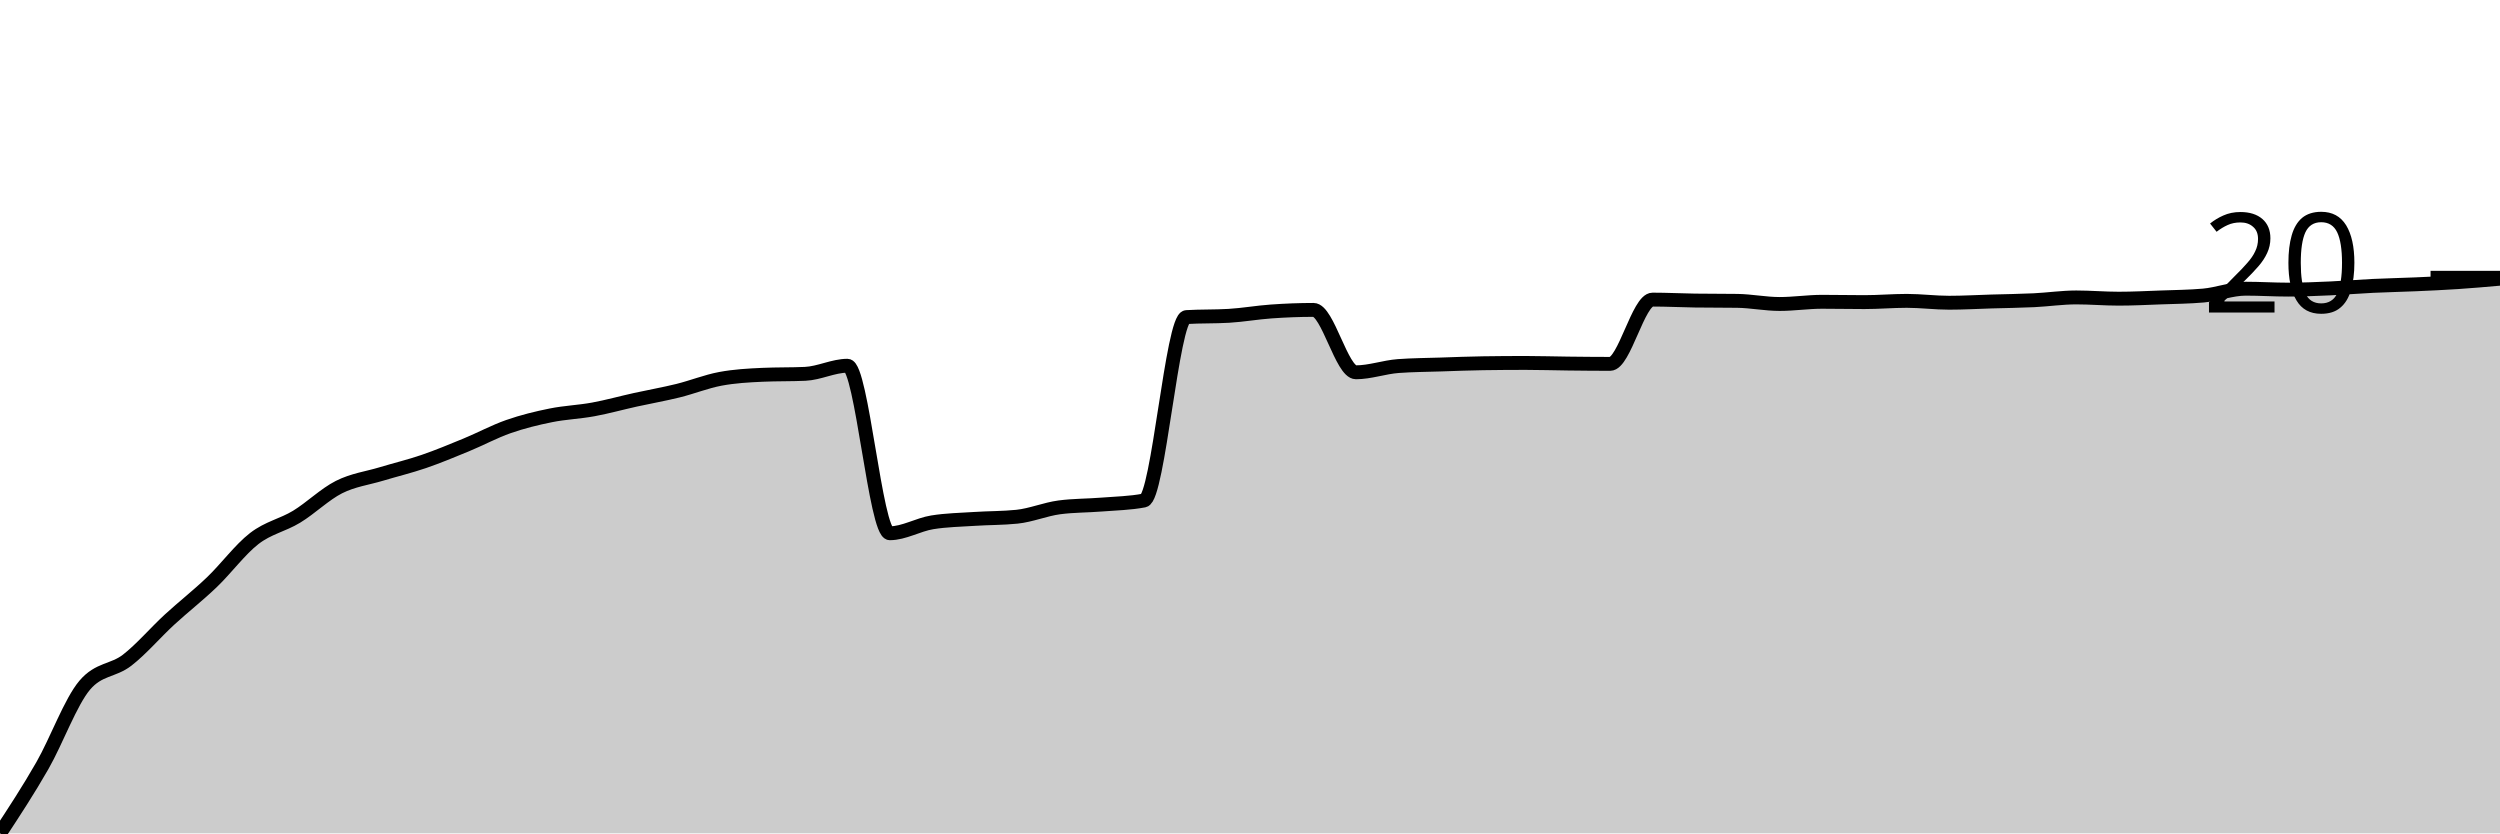
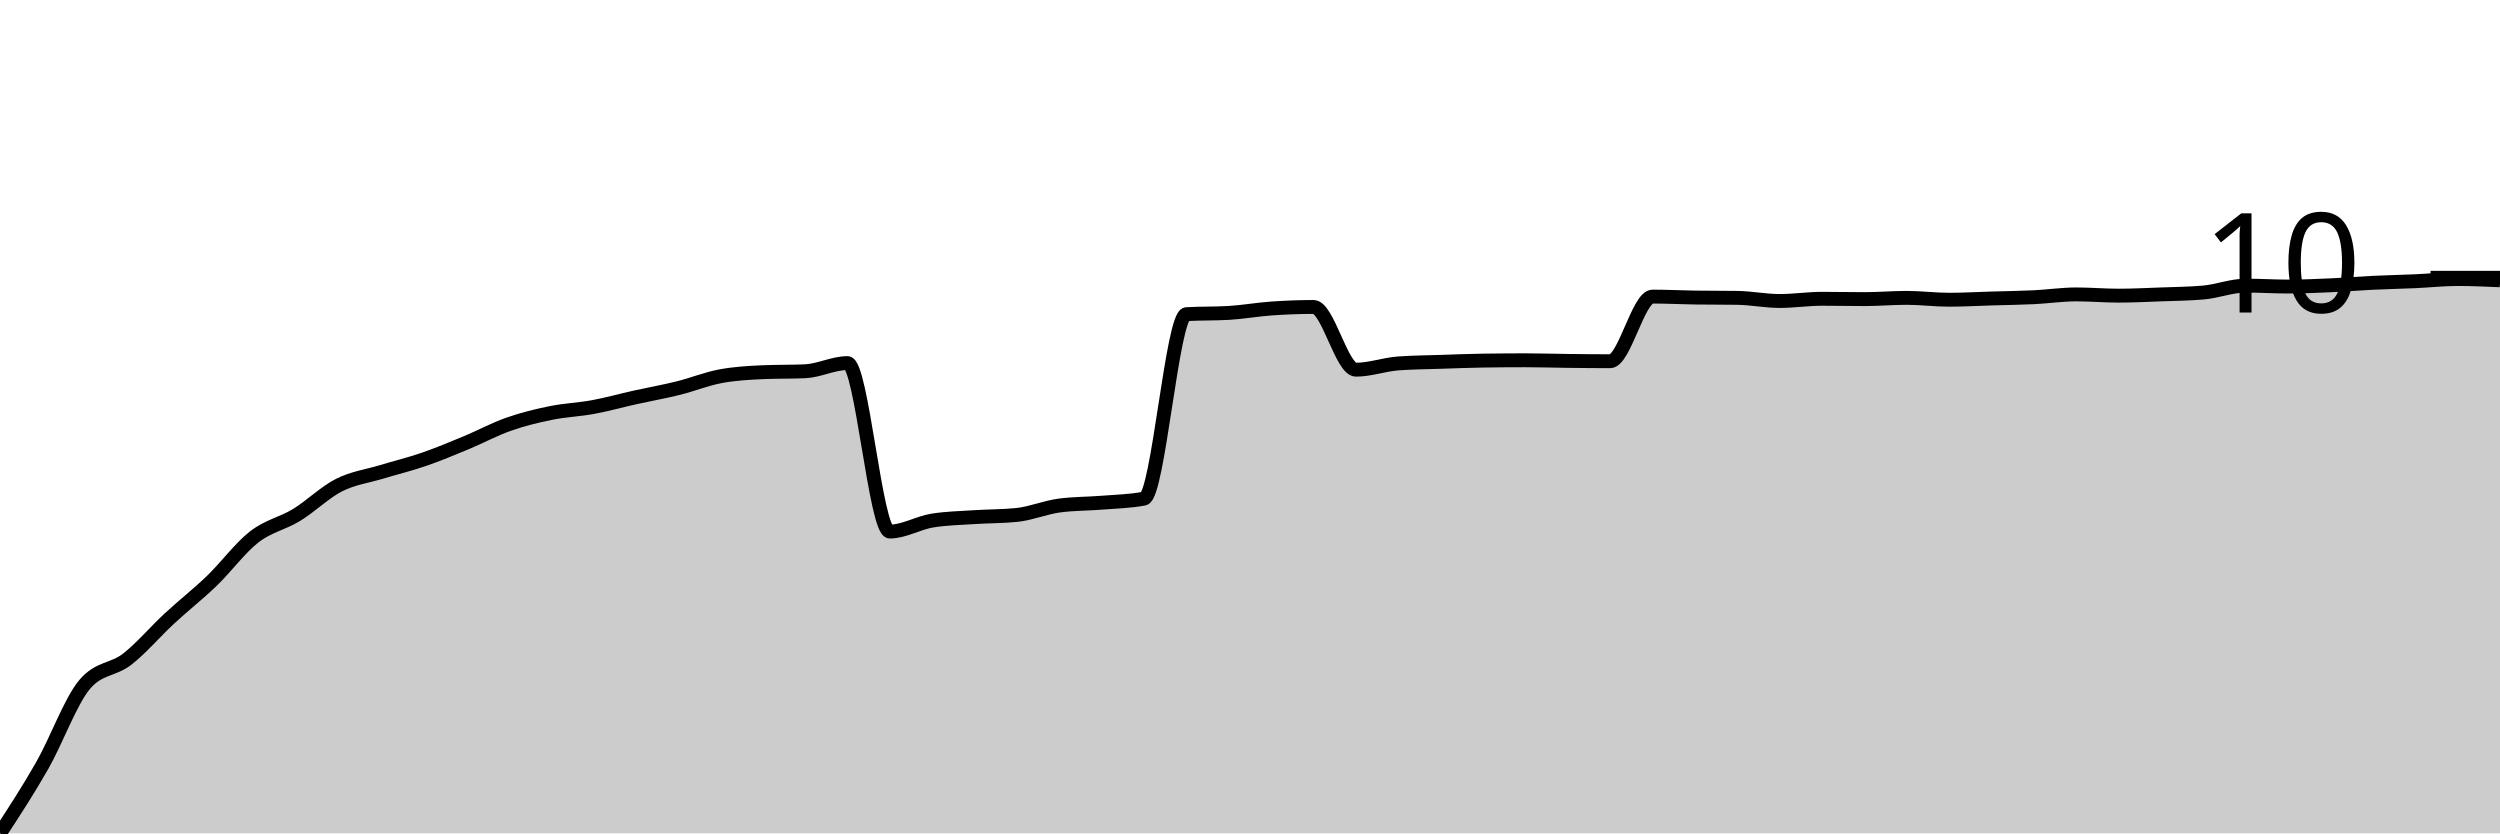
<svg xmlns="http://www.w3.org/2000/svg" viewBox="0 0 180 60">
  <g transform="translate(0,20)">
-     <path class="area" fill="rgba(0, 0, 0, 0.2)" d="M0,40C1.017,38.452,2.034,36.904,3.051,35.126C4.068,33.348,5.085,30.53,6.102,29.332C7.119,28.134,8.136,28.321,9.153,27.535C10.169,26.749,11.186,25.551,12.203,24.615C13.22,23.68,14.237,22.894,15.254,21.92C16.271,20.947,17.288,19.562,18.305,18.776C19.322,17.99,20.339,17.821,21.356,17.204C22.373,16.586,23.39,15.583,24.407,15.07C25.424,14.557,26.441,14.434,27.458,14.127C28.475,13.82,29.492,13.577,30.508,13.229C31.525,12.88,32.542,12.457,33.559,12.038C34.576,11.619,35.593,11.069,36.61,10.713C37.627,10.357,38.644,10.11,39.661,9.905C40.678,9.699,41.695,9.665,42.712,9.478C43.729,9.291,44.746,9.006,45.763,8.782C46.78,8.557,47.797,8.381,48.814,8.13C49.831,7.879,50.847,7.468,51.864,7.277C52.881,7.086,53.898,7.03,54.915,6.985C55.932,6.94,56.949,6.962,57.966,6.917C58.983,6.873,60,6.334,61.017,6.334C62.034,6.334,63.051,18.394,64.068,18.394C65.085,18.394,66.102,17.773,67.119,17.608C68.136,17.443,69.153,17.428,70.169,17.361C71.186,17.294,72.203,17.309,73.22,17.204C74.237,17.099,75.254,16.665,76.271,16.53C77.288,16.395,78.305,16.41,79.322,16.328C80.339,16.246,81.356,16.231,82.373,16.036C83.39,15.841,84.407,2.89,85.424,2.83C86.441,2.77,87.458,2.8,88.475,2.74C89.492,2.68,90.508,2.497,91.525,2.426C92.542,2.354,93.559,2.313,94.576,2.313C95.593,2.313,96.61,6.805,97.627,6.805C98.644,6.805,99.661,6.431,100.678,6.356C101.695,6.281,102.712,6.277,103.729,6.244C104.746,6.21,105.763,6.169,106.78,6.154C107.797,6.139,108.814,6.131,109.831,6.131C110.847,6.131,111.864,6.165,112.881,6.176C113.898,6.188,114.915,6.199,115.932,6.199C116.949,6.199,117.966,1.572,118.983,1.572C120,1.572,121.017,1.625,122.034,1.64C123.051,1.655,124.068,1.647,125.085,1.662C126.102,1.677,127.119,1.887,128.136,1.887C129.153,1.887,130.169,1.729,131.186,1.729C132.203,1.729,133.22,1.752,134.237,1.752C135.254,1.752,136.271,1.662,137.288,1.662C138.305,1.662,139.322,1.797,140.339,1.797C141.356,1.797,142.373,1.737,143.39,1.707C144.407,1.677,145.424,1.666,146.441,1.617C147.458,1.568,148.475,1.415,149.492,1.415C150.508,1.415,151.525,1.505,152.542,1.505C153.559,1.505,154.576,1.452,155.593,1.415C156.61,1.378,157.627,1.37,158.644,1.28C159.661,1.19,160.678,0.786,161.695,0.786C162.712,0.786,163.729,0.853,164.746,0.853C165.763,0.853,166.78,0.809,167.797,0.764C168.814,0.719,169.831,0.633,170.847,0.584C171.864,0.535,172.881,0.517,173.898,0.472C174.915,0.427,175.932,0.382,176.949,0.314C177.966,0.247,178.983,0.157,180,0.067L180,40C178.983,40,177.966,40,176.949,40C175.932,40,174.915,40,173.898,40C172.881,40,171.864,40,170.847,40C169.831,40,168.814,40,167.797,40C166.78,40,165.763,40,164.746,40C163.729,40,162.712,40,161.695,40C160.678,40,159.661,40,158.644,40C157.627,40,156.61,40,155.593,40C154.576,40,153.559,40,152.542,40C151.525,40,150.508,40,149.492,40C148.475,40,147.458,40,146.441,40C145.424,40,144.407,40,143.39,40C142.373,40,141.356,40,140.339,40C139.322,40,138.305,40,137.288,40C136.271,40,135.254,40,134.237,40C133.22,40,132.203,40,131.186,40C130.169,40,129.153,40,128.136,40C127.119,40,126.102,40,125.085,40C124.068,40,123.051,40,122.034,40C121.017,40,120,40,118.983,40C117.966,40,116.949,40,115.932,40C114.915,40,113.898,40,112.881,40C111.864,40,110.847,40,109.831,40C108.814,40,107.797,40,106.78,40C105.763,40,104.746,40,103.729,40C102.712,40,101.695,40,100.678,40C99.661,40,98.644,40,97.627,40C96.61,40,95.593,40,94.576,40C93.559,40,92.542,40,91.525,40C90.508,40,89.492,40,88.475,40C87.458,40,86.441,40,85.424,40C84.407,40,83.39,40,82.373,40C81.356,40,80.339,40,79.322,40C78.305,40,77.288,40,76.271,40C75.254,40,74.237,40,73.22,40C72.203,40,71.186,40,70.169,40C69.153,40,68.136,40,67.119,40C66.102,40,65.085,40,64.068,40C63.051,40,62.034,40,61.017,40C60,40,58.983,40,57.966,40C56.949,40,55.932,40,54.915,40C53.898,40,52.881,40,51.864,40C50.847,40,49.831,40,48.814,40C47.797,40,46.78,40,45.763,40C44.746,40,43.729,40,42.712,40C41.695,40,40.678,40,39.661,40C38.644,40,37.627,40,36.61,40C35.593,40,34.576,40,33.559,40C32.542,40,31.525,40,30.508,40C29.492,40,28.475,40,27.458,40C26.441,40,25.424,40,24.407,40C23.39,40,22.373,40,21.356,40C20.339,40,19.322,40,18.305,40C17.288,40,16.271,40,15.254,40C14.237,40,13.22,40,12.203,40C11.186,40,10.169,40,9.153,40C8.136,40,7.119,40,6.102,40C5.085,40,4.068,40,3.051,40C2.034,40,1.017,40,0,40Z" />
-     <path class="line" stroke="black" fill="none" d="M0,40C1.017,38.452,2.034,36.904,3.051,35.126C4.068,33.348,5.085,30.53,6.102,29.332C7.119,28.134,8.136,28.321,9.153,27.535C10.169,26.749,11.186,25.551,12.203,24.615C13.22,23.68,14.237,22.894,15.254,21.92C16.271,20.947,17.288,19.562,18.305,18.776C19.322,17.99,20.339,17.821,21.356,17.204C22.373,16.586,23.39,15.583,24.407,15.07C25.424,14.557,26.441,14.434,27.458,14.127C28.475,13.82,29.492,13.577,30.508,13.229C31.525,12.88,32.542,12.457,33.559,12.038C34.576,11.619,35.593,11.069,36.61,10.713C37.627,10.357,38.644,10.11,39.661,9.905C40.678,9.699,41.695,9.665,42.712,9.478C43.729,9.291,44.746,9.006,45.763,8.782C46.78,8.557,47.797,8.381,48.814,8.13C49.831,7.879,50.847,7.468,51.864,7.277C52.881,7.086,53.898,7.03,54.915,6.985C55.932,6.94,56.949,6.962,57.966,6.917C58.983,6.873,60,6.334,61.017,6.334C62.034,6.334,63.051,18.394,64.068,18.394C65.085,18.394,66.102,17.773,67.119,17.608C68.136,17.443,69.153,17.428,70.169,17.361C71.186,17.294,72.203,17.309,73.22,17.204C74.237,17.099,75.254,16.665,76.271,16.53C77.288,16.395,78.305,16.41,79.322,16.328C80.339,16.246,81.356,16.231,82.373,16.036C83.39,15.841,84.407,2.89,85.424,2.83C86.441,2.77,87.458,2.8,88.475,2.74C89.492,2.68,90.508,2.497,91.525,2.426C92.542,2.354,93.559,2.313,94.576,2.313C95.593,2.313,96.61,6.805,97.627,6.805C98.644,6.805,99.661,6.431,100.678,6.356C101.695,6.281,102.712,6.277,103.729,6.244C104.746,6.21,105.763,6.169,106.78,6.154C107.797,6.139,108.814,6.131,109.831,6.131C110.847,6.131,111.864,6.165,112.881,6.176C113.898,6.188,114.915,6.199,115.932,6.199C116.949,6.199,117.966,1.572,118.983,1.572C120,1.572,121.017,1.625,122.034,1.64C123.051,1.655,124.068,1.647,125.085,1.662C126.102,1.677,127.119,1.887,128.136,1.887C129.153,1.887,130.169,1.729,131.186,1.729C132.203,1.729,133.22,1.752,134.237,1.752C135.254,1.752,136.271,1.662,137.288,1.662C138.305,1.662,139.322,1.797,140.339,1.797C141.356,1.797,142.373,1.737,143.39,1.707C144.407,1.677,145.424,1.666,146.441,1.617C147.458,1.568,148.475,1.415,149.492,1.415C150.508,1.415,151.525,1.505,152.542,1.505C153.559,1.505,154.576,1.452,155.593,1.415C156.61,1.378,157.627,1.37,158.644,1.28C159.661,1.19,160.678,0.786,161.695,0.786C162.712,0.786,163.729,0.853,164.746,0.853C165.763,0.853,166.78,0.809,167.797,0.764C168.814,0.719,169.831,0.633,170.847,0.584C171.864,0.535,172.881,0.517,173.898,0.472C174.915,0.427,175.932,0.382,176.949,0.314C177.966,0.247,178.983,0.157,180,0.067" />
+     <path class="area" fill="rgba(0, 0, 0, 0.2)" d="M0,40C1.017,38.443,2.034,36.887,3.051,35.099C4.068,33.311,5.085,30.476,6.102,29.272C7.119,28.067,8.136,28.255,9.153,27.465C10.169,26.674,11.186,25.47,12.203,24.529C13.22,23.587,14.237,22.797,15.254,21.818C16.271,20.839,17.288,19.447,18.305,18.656C19.322,17.866,20.339,17.696,21.356,17.075C22.373,16.454,23.39,15.445,24.407,14.929C25.424,14.414,26.441,14.289,27.458,13.981C28.475,13.672,29.492,13.427,30.508,13.077C31.525,12.727,32.542,12.302,33.559,11.88C34.576,11.459,35.593,10.905,36.61,10.548C37.627,10.19,38.644,9.942,39.661,9.735C40.678,9.528,41.695,9.494,42.712,9.305C43.729,9.117,44.746,8.831,45.763,8.605C46.78,8.379,47.797,8.203,48.814,7.95C49.831,7.698,50.847,7.284,51.864,7.092C52.881,6.9,53.898,6.844,54.915,6.798C55.932,6.753,56.949,6.776,57.966,6.731C58.983,6.685,60,6.143,61.017,6.143C62.034,6.143,63.051,18.272,64.068,18.272C65.085,18.272,66.102,17.647,67.119,17.482C68.136,17.316,69.153,17.301,70.169,17.233C71.186,17.165,72.203,17.181,73.22,17.075C74.237,16.97,75.254,16.533,76.271,16.398C77.288,16.262,78.305,16.277,79.322,16.194C80.339,16.111,81.356,16.096,82.373,15.901C83.39,15.705,84.407,2.68,85.424,2.62C86.441,2.56,87.458,2.59,88.475,2.53C89.492,2.469,90.508,2.285,91.525,2.213C92.542,2.142,93.559,2.101,94.576,2.101C95.593,2.101,96.61,6.618,97.627,6.618C98.644,6.618,99.661,6.241,100.678,6.166C101.695,6.091,102.712,6.087,103.729,6.053C104.746,6.019,105.763,5.978,106.78,5.963C107.797,5.948,108.814,5.94,109.831,5.94C110.847,5.94,111.864,5.974,112.881,5.985C113.898,5.997,114.915,6.008,115.932,6.008C116.949,6.008,117.966,1.355,118.983,1.355C120,1.355,121.017,1.408,122.034,1.423C123.051,1.438,124.068,1.43,125.085,1.446C126.102,1.461,127.119,1.671,128.136,1.671C129.153,1.671,130.169,1.513,131.186,1.513C132.203,1.513,133.22,1.536,134.237,1.536C135.254,1.536,136.271,1.446,137.288,1.446C138.305,1.446,139.322,1.581,140.339,1.581C141.356,1.581,142.373,1.521,143.39,1.491C144.407,1.461,145.424,1.449,146.441,1.4C147.458,1.351,148.475,1.197,149.492,1.197C150.508,1.197,151.525,1.287,152.542,1.287C153.559,1.287,154.576,1.235,155.593,1.197C156.61,1.159,157.627,1.152,158.644,1.062C159.661,0.971,160.678,0.565,161.695,0.565C162.712,0.565,163.729,0.632,164.746,0.632C165.763,0.632,166.78,0.587,167.797,0.542C168.814,0.497,169.831,0.41,170.847,0.361C171.864,0.312,172.881,0.294,173.898,0.248C174.915,0.203,175.932,0.09,176.949,0.09C177.966,0.09,178.983,0.136,180,0.181L180,40C178.983,40,177.966,40,176.949,40C175.932,40,174.915,40,173.898,40C172.881,40,171.864,40,170.847,40C169.831,40,168.814,40,167.797,40C166.78,40,165.763,40,164.746,40C163.729,40,162.712,40,161.695,40C160.678,40,159.661,40,158.644,40C157.627,40,156.61,40,155.593,40C154.576,40,153.559,40,152.542,40C151.525,40,150.508,40,149.492,40C148.475,40,147.458,40,146.441,40C145.424,40,144.407,40,143.39,40C142.373,40,141.356,40,140.339,40C139.322,40,138.305,40,137.288,40C136.271,40,135.254,40,134.237,40C133.22,40,132.203,40,131.186,40C130.169,40,129.153,40,128.136,40C127.119,40,126.102,40,125.085,40C124.068,40,123.051,40,122.034,40C121.017,40,120,40,118.983,40C117.966,40,116.949,40,115.932,40C114.915,40,113.898,40,112.881,40C111.864,40,110.847,40,109.831,40C108.814,40,107.797,40,106.78,40C105.763,40,104.746,40,103.729,40C102.712,40,101.695,40,100.678,40C99.661,40,98.644,40,97.627,40C96.61,40,95.593,40,94.576,40C93.559,40,92.542,40,91.525,40C90.508,40,89.492,40,88.475,40C87.458,40,86.441,40,85.424,40C84.407,40,83.39,40,82.373,40C81.356,40,80.339,40,79.322,40C78.305,40,77.288,40,76.271,40C75.254,40,74.237,40,73.22,40C72.203,40,71.186,40,70.169,40C69.153,40,68.136,40,67.119,40C66.102,40,65.085,40,64.068,40C63.051,40,62.034,40,61.017,40C60,40,58.983,40,57.966,40C56.949,40,55.932,40,54.915,40C53.898,40,52.881,40,51.864,40C50.847,40,49.831,40,48.814,40C47.797,40,46.78,40,45.763,40C44.746,40,43.729,40,42.712,40C41.695,40,40.678,40,39.661,40C38.644,40,37.627,40,36.61,40C35.593,40,34.576,40,33.559,40C32.542,40,31.525,40,30.508,40C29.492,40,28.475,40,27.458,40C26.441,40,25.424,40,24.407,40C23.39,40,22.373,40,21.356,40C20.339,40,19.322,40,18.305,40C17.288,40,16.271,40,15.254,40C14.237,40,13.22,40,12.203,40C11.186,40,10.169,40,9.153,40C8.136,40,7.119,40,6.102,40C5.085,40,4.068,40,3.051,40C2.034,40,1.017,40,0,40Z" />
+     <path class="line" stroke="black" fill="none" d="M0,40C1.017,38.443,2.034,36.887,3.051,35.099C4.068,33.311,5.085,30.476,6.102,29.272C7.119,28.067,8.136,28.255,9.153,27.465C10.169,26.674,11.186,25.47,12.203,24.529C13.22,23.587,14.237,22.797,15.254,21.818C16.271,20.839,17.288,19.447,18.305,18.656C19.322,17.866,20.339,17.696,21.356,17.075C22.373,16.454,23.39,15.445,24.407,14.929C25.424,14.414,26.441,14.289,27.458,13.981C28.475,13.672,29.492,13.427,30.508,13.077C31.525,12.727,32.542,12.302,33.559,11.88C34.576,11.459,35.593,10.905,36.61,10.548C37.627,10.19,38.644,9.942,39.661,9.735C40.678,9.528,41.695,9.494,42.712,9.305C43.729,9.117,44.746,8.831,45.763,8.605C46.78,8.379,47.797,8.203,48.814,7.95C49.831,7.698,50.847,7.284,51.864,7.092C52.881,6.9,53.898,6.844,54.915,6.798C55.932,6.753,56.949,6.776,57.966,6.731C58.983,6.685,60,6.143,61.017,6.143C62.034,6.143,63.051,18.272,64.068,18.272C65.085,18.272,66.102,17.647,67.119,17.482C68.136,17.316,69.153,17.301,70.169,17.233C71.186,17.165,72.203,17.181,73.22,17.075C74.237,16.97,75.254,16.533,76.271,16.398C77.288,16.262,78.305,16.277,79.322,16.194C80.339,16.111,81.356,16.096,82.373,15.901C83.39,15.705,84.407,2.68,85.424,2.62C86.441,2.56,87.458,2.59,88.475,2.53C89.492,2.469,90.508,2.285,91.525,2.213C92.542,2.142,93.559,2.101,94.576,2.101C95.593,2.101,96.61,6.618,97.627,6.618C98.644,6.618,99.661,6.241,100.678,6.166C101.695,6.091,102.712,6.087,103.729,6.053C104.746,6.019,105.763,5.978,106.78,5.963C107.797,5.948,108.814,5.94,109.831,5.94C110.847,5.94,111.864,5.974,112.881,5.985C113.898,5.997,114.915,6.008,115.932,6.008C116.949,6.008,117.966,1.355,118.983,1.355C120,1.355,121.017,1.408,122.034,1.423C123.051,1.438,124.068,1.43,125.085,1.446C126.102,1.461,127.119,1.671,128.136,1.671C129.153,1.671,130.169,1.513,131.186,1.513C132.203,1.513,133.22,1.536,134.237,1.536C135.254,1.536,136.271,1.446,137.288,1.446C138.305,1.446,139.322,1.581,140.339,1.581C141.356,1.581,142.373,1.521,143.39,1.491C144.407,1.461,145.424,1.449,146.441,1.4C147.458,1.351,148.475,1.197,149.492,1.197C150.508,1.197,151.525,1.287,152.542,1.287C153.559,1.287,154.576,1.235,155.593,1.197C156.61,1.159,157.627,1.152,158.644,1.062C159.661,0.971,160.678,0.565,161.695,0.565C162.712,0.565,163.729,0.632,164.746,0.632C165.763,0.632,166.78,0.587,167.797,0.542C168.814,0.497,169.831,0.41,170.847,0.361C171.864,0.312,172.881,0.294,173.898,0.248C174.915,0.203,175.932,0.09,176.949,0.09C177.966,0.09,178.983,0.136,180,0.181" />
    <path class="axis-ceiling" stroke-width="1" stroke="black" fill="none" d="M175,0L180,0" />
-     <text class="axis-ceiling-label" font-family="sans-serif" text-anchor="end" font-size="10px" x="170" y="2.5">20</text>
+     <text class="axis-ceiling-label" font-family="sans-serif" text-anchor="end" font-size="10px" x="170" y="2.5">10</text>
  </g>
</svg>
